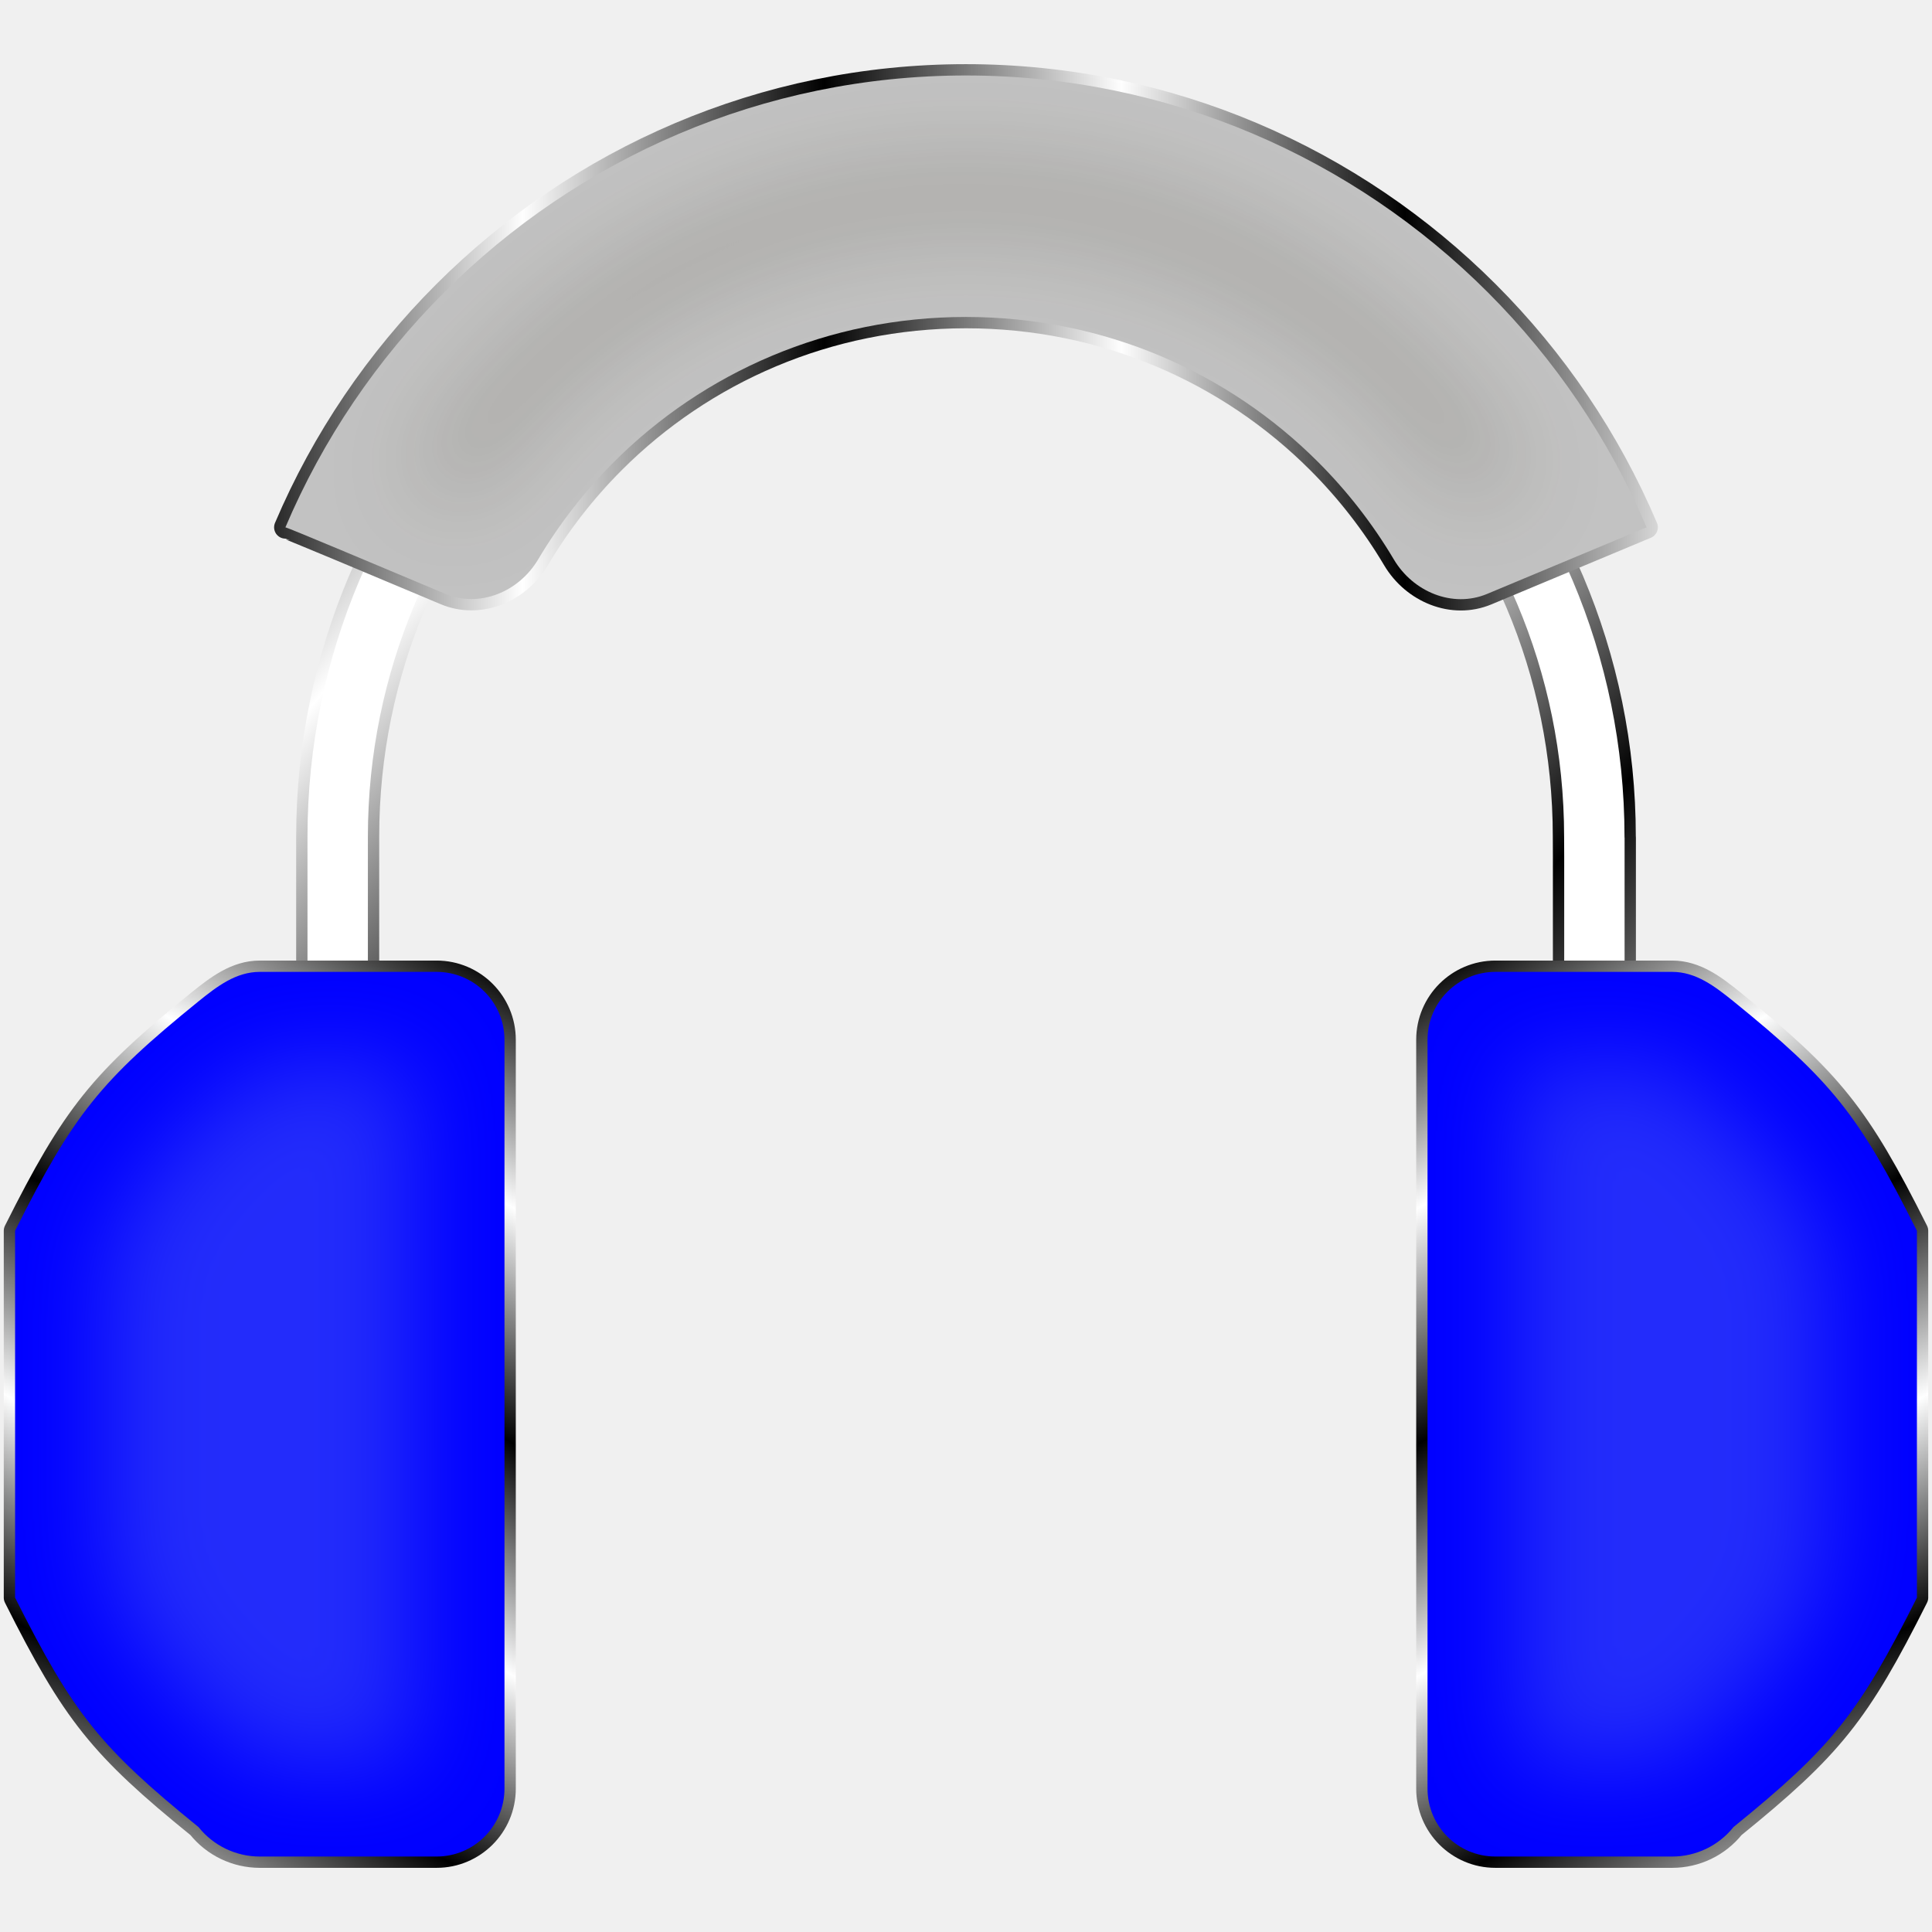
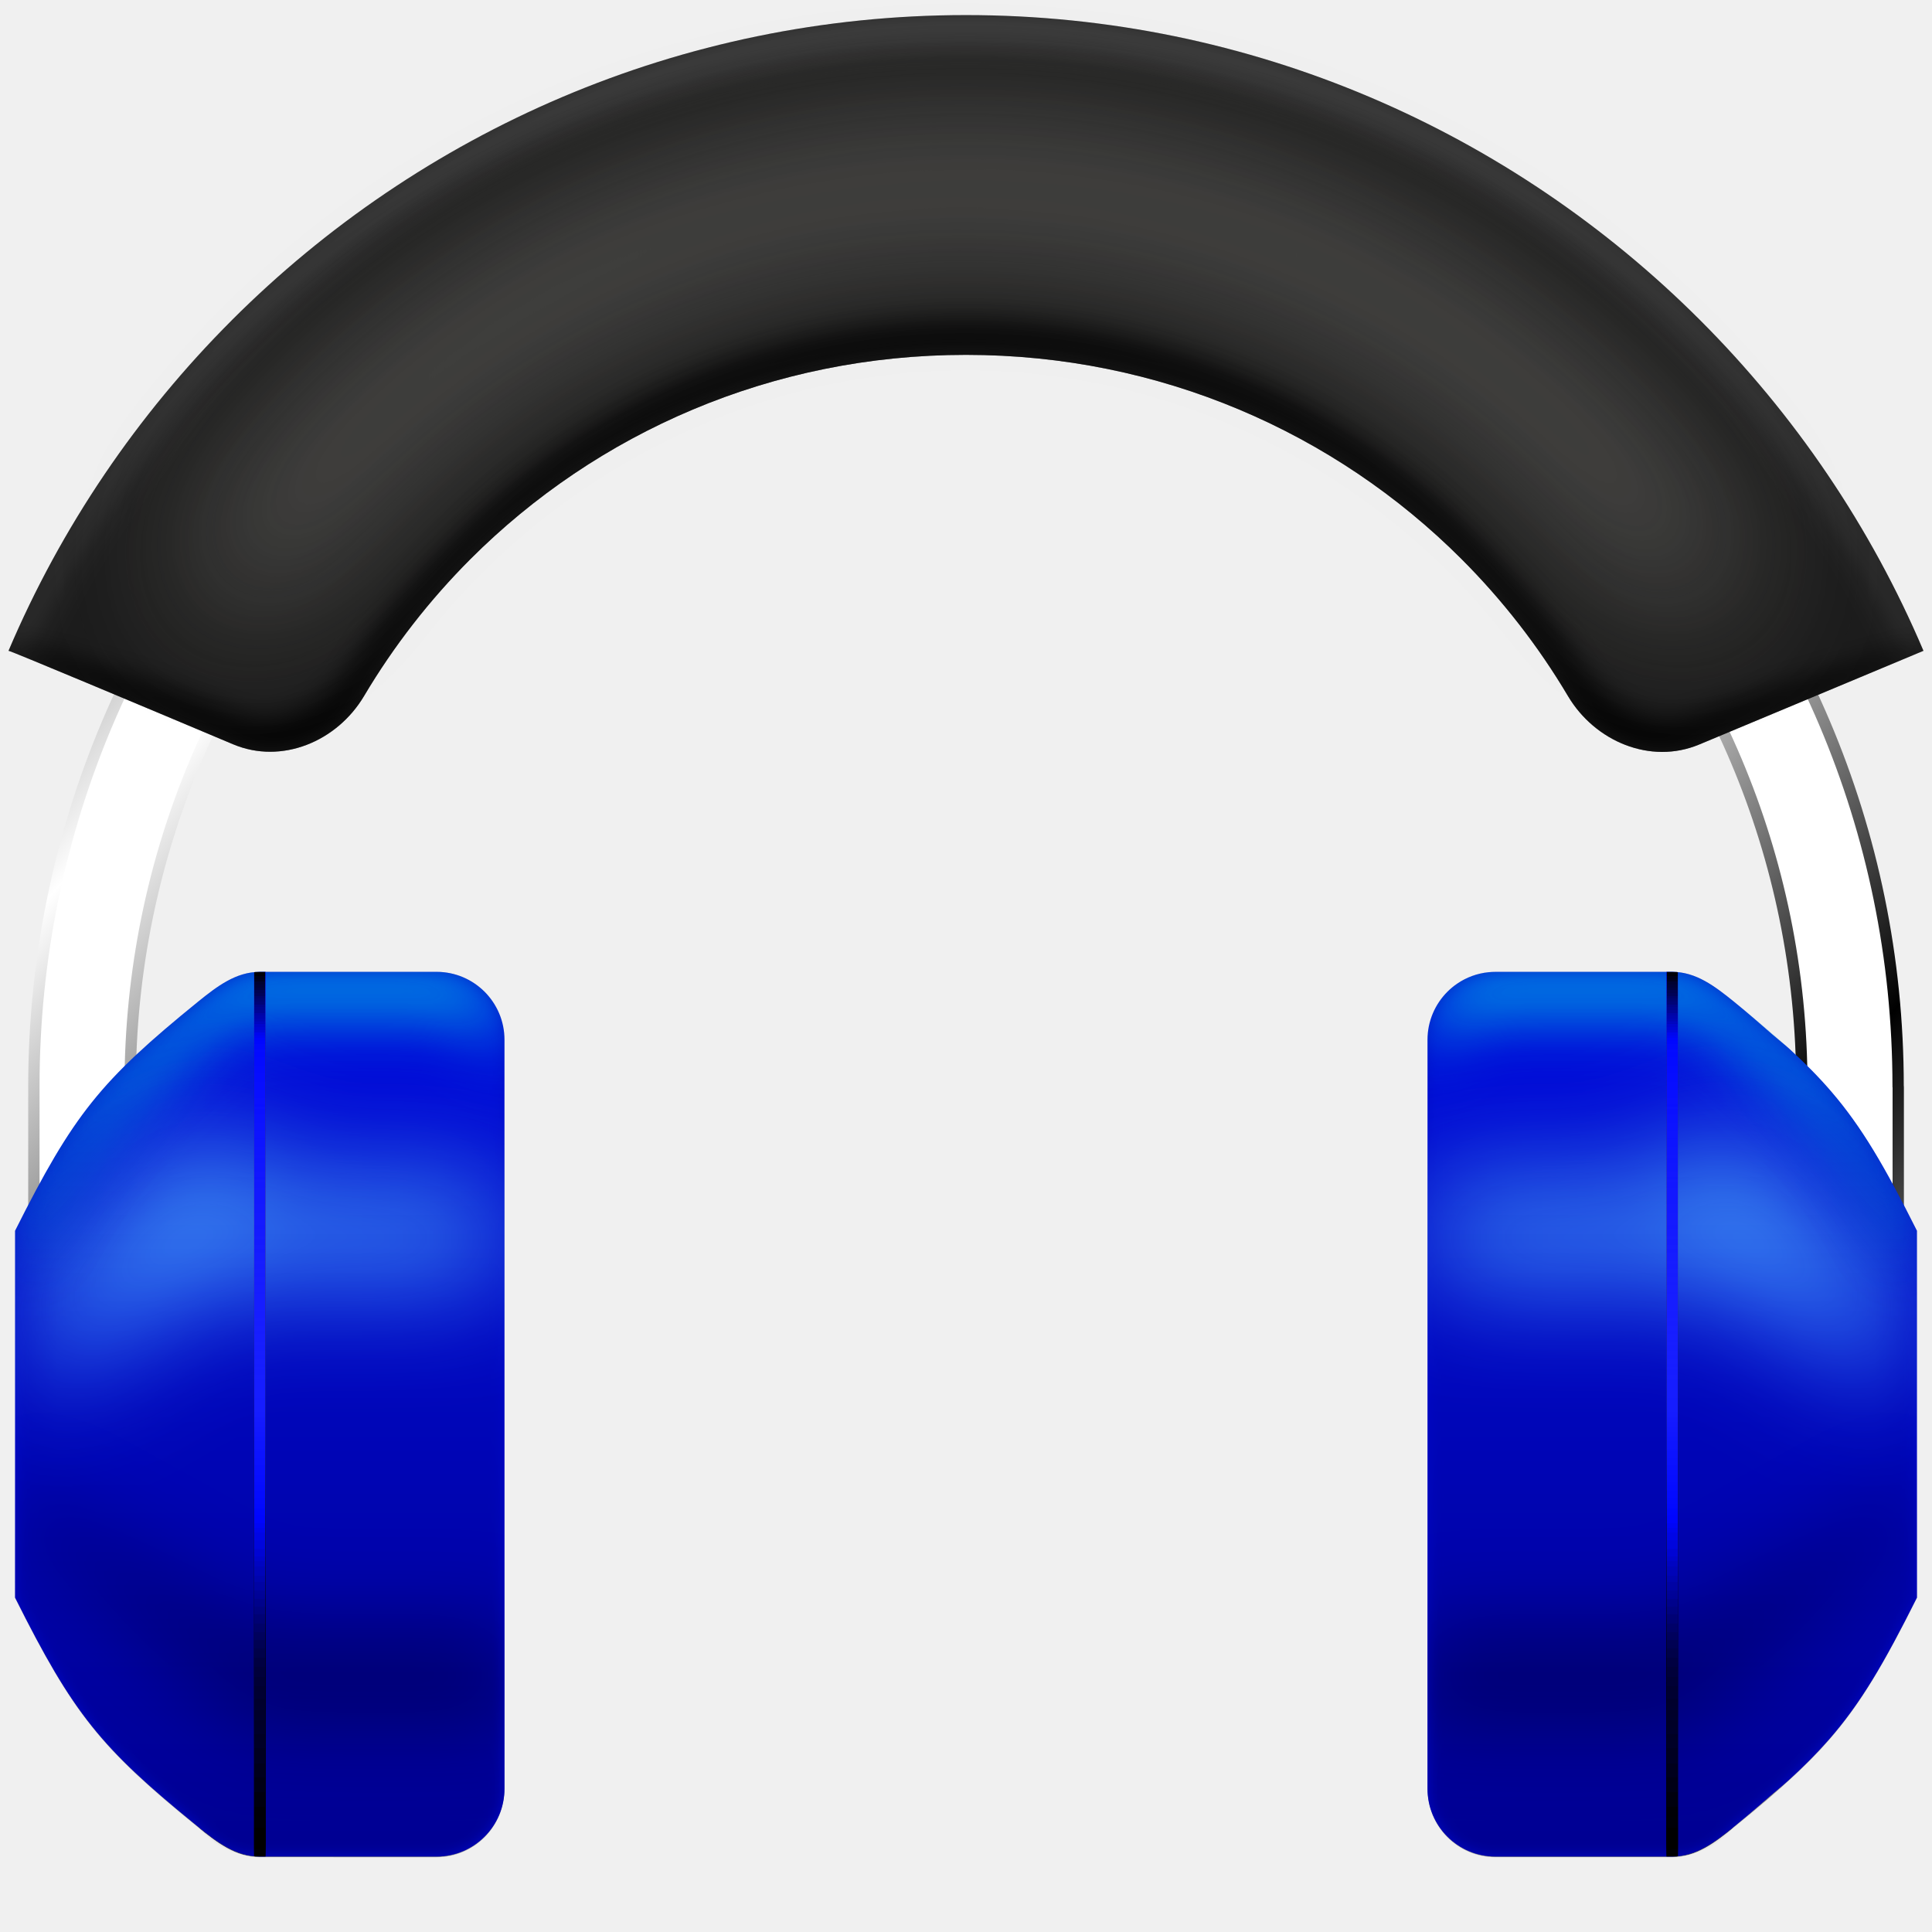
<svg xmlns="http://www.w3.org/2000/svg" xmlns:xlink="http://www.w3.org/1999/xlink" width="512" height="512" viewBox="0 0 135.467 135.467" version="1.1" id="svg5" xml:space="preserve">
  <defs id="defs2">
+     <linearGradient id="linearGradient49">
+       <stop style="stop-color:#000000;stop-opacity:1;" offset="0" id="stop51" />
+       <stop style="stop-color:#1a1a1a;stop-opacity:1;" offset="0.083" id="stop52" />
+       <stop style="stop-color:#474747;stop-opacity:1;" offset="0.497" id="stop49" />
+       <stop style="stop-color:#1a1a1a;stop-opacity:1;" offset="0.92" id="stop53" />
+       <stop style="stop-color:#000000;stop-opacity:1;" offset="1" id="stop50" />
+     </linearGradient>
+     <linearGradient id="linearGradient19">
+       <stop style="stop-color:#b8b8b8;stop-opacity:1;" offset="0" id="stop17" />
+       <stop style="stop-color:#000000;stop-opacity:1;" offset="1" id="stop19" />
+     </linearGradient>
+     <linearGradient id="linearGradient6">
+       <stop style="stop-color:#b8b8b8;stop-opacity:1;" offset="0" id="stop11" />
+       <stop style="stop-color:#000000;stop-opacity:1;" offset="1" id="stop12" />
+     </linearGradient>
    <linearGradient id="linearGradient5">
      <stop style="stop-color:#28220b;stop-opacity:1;" offset="0" id="stop5" />
      <stop style="stop-color:#28220b;stop-opacity:0;" offset="1" id="stop6" />
    </linearGradient>
    <filter style="color-interpolation-filters:sRGB" id="filter5" x="-0.069" y="-0.069" width="1.138" height="1.138">
      <feGaussianBlur stdDeviation="3.383" id="feGaussianBlur5" />
    </filter>
    <radialGradient xlink:href="#linearGradient5" id="radialGradient6" cx="67.726" cy="67.733" fx="67.726" fy="67.733" r="60.773" gradientTransform="matrix(1,0,0,0.9998715,-190.6614,-27.73267)" gradientUnits="userSpaceOnUse" />
    <linearGradient id="linearGradient2">
      <stop style="stop-color:#000000;stop-opacity:1;" offset="0" id="stop3" />
      <stop style="stop-color:#ffffff;stop-opacity:1;" offset="0.2" id="stop7" />
      <stop style="stop-color:#000000;stop-opacity:1;" offset="0.404" id="stop8" />
      <stop style="stop-color:#ffffff;stop-opacity:1;" offset="0.605" id="stop9" />
      <stop style="stop-color:#000000;stop-opacity:1;" offset="0.797" id="stop10" />
      <stop style="stop-color:#ffffff;stop-opacity:1;" offset="1" id="stop6-3" />
    </linearGradient>
    <linearGradient xlink:href="#linearGradient2" id="linearGradient3" x1="0" y1="0" x2="135.467" y2="135.467" gradientUnits="userSpaceOnUse" gradientTransform="matrix(0.984375,0,0,0.984375,-189.6031,-26.68304)" />
-     <linearGradient xlink:href="#linearGradient2" id="linearGradient12" x1="101.152" y1="62.854" x2="135.467" y2="124.883" gradientUnits="userSpaceOnUse" gradientTransform="translate(-1.058333,5.291664)" />
-     <linearGradient xlink:href="#linearGradient2" id="linearGradient16" x1="15.929" y1="33.791" x2="119.538" y2="33.791" gradientUnits="userSpaceOnUse" gradientTransform="translate(0,5.291664)" />
-     <linearGradient xlink:href="#linearGradient2" id="linearGradient13" x1="21.56" y1="12.502" x2="113.912" y2="92.847" gradientUnits="userSpaceOnUse" />
-     <linearGradient xlink:href="#linearGradient2" id="linearGradient14" gradientUnits="userSpaceOnUse" gradientTransform="matrix(-1,0,0,1,136.525,5.291664)" x1="101.152" y1="62.854" x2="135.467" y2="124.883" />
-     <filter style="color-interpolation-filters:sRGB" id="filter19" x="-0.372" y="-0.34" width="1.744" height="1.68">
+     <linearGradient xlink:href="#linearGradient2" id="linearGradient13" x1="21.56" y1="12.502" x2="113.912" y2="92.847" gradientUnits="userSpaceOnUse" gradientTransform="matrix(1.406925,0,0,1.406925,-27.56236,-6.386639)" />
+     <filter style="color-interpolation-filters:sRGB" id="filter19" x="-0.103" y="-0.34" width="1.207" height="1.68">
      <feGaussianBlur stdDeviation="3.354" id="feGaussianBlur19" />
+     </filter>
+     <linearGradient xlink:href="#linearGradient6" id="linearGradient12" x1="-91.994" y1="59.823" x2="-91.994" y2="121.852" gradientUnits="userSpaceOnUse" />
+     <clipPath clipPathUnits="userSpaceOnUse" id="clipPath15">
+       <path id="path16" style="display:inline;fill:#7137c8;fill-opacity:1;stroke:none;stroke-width:1.587;stroke-linecap:round;stroke-linejoin:round;stroke-miterlimit:12;stroke-dasharray:none;paint-order:markers stroke fill" d="m -91.994,59.823 h 12.395 c 2.63,0 4.762,2.132 4.762,4.763 v 52.504 c 0,2.63 -2.132,4.763 -4.762,4.763 h -12.395 c -1.672,0 -3.254,-0.76 -4.298,-2.067 -6.885,-5.588 -8.767,-7.927 -12.86,-16.086 V 90.837 77.976 c 4.104,-8.183 5.994,-10.515 12.86,-16.086 1.302,-1.049 2.626,-2.067 4.298,-2.067 z" />
+     </clipPath>
+     <filter style="color-interpolation-filters:sRGB" id="filter16" x="-0.032" y="-0.018" width="1.065" height="1.036">
+       <feGaussianBlur stdDeviation="0.462" id="feGaussianBlur16" />
+     </filter>
+     <linearGradient xlink:href="#linearGradient19" id="linearGradient17" gradientUnits="userSpaceOnUse" x1="-91.994" y1="59.823" x2="-91.994" y2="121.852" />
+     <clipPath clipPathUnits="userSpaceOnUse" id="clipPath21">
+       <path id="path22" style="display:inline;fill:#7137c8;fill-opacity:1;stroke:none;stroke-width:1.587;stroke-linecap:round;stroke-linejoin:round;stroke-miterlimit:12;stroke-dasharray:none;paint-order:markers stroke fill" d="m 117.251,68.146 h -12.395 c -2.63,0 -4.762,2.132 -4.762,4.763 V 125.412 c 0,2.63 2.132,4.763 4.762,4.763 h 12.395 c 1.672,0 3.254,-0.76 4.298,-2.067 6.885,-5.588 8.767,-7.927 12.86,-16.086 V 99.16 86.299 c -4.104,-8.183 -5.994,-10.515 -12.86,-16.086 -1.302,-1.049 -2.626,-2.067 -4.298,-2.067 z" />
+     </clipPath>
+     <filter style="color-interpolation-filters:sRGB" id="filter22" x="-0.299" y="-0.556" width="1.598" height="2.112">
+       <feGaussianBlur stdDeviation="4.272" id="feGaussianBlur22" />
+     </filter>
+     <clipPath clipPathUnits="userSpaceOnUse" id="clipPath27">
+       <path id="path28" style="baseline-shift:baseline;display:inline;overflow:visible;fill:#1a1a1a;fill-opacity:1;stroke:none;stroke-width:1.587;stroke-linecap:round;stroke-linejoin:round;stroke-miterlimit:12;stroke-dasharray:none;paint-order:markers stroke fill;enable-background:accumulate;stop-color:#000000" d="m 67.733,-82.021 c -20.056,0 -38.277,8.193 -51.485,21.401 -6.604,6.604 -11.954,14.461 -15.653,23.174 0.157,0 9.321,3.848 15.747,6.554 3.406,1.434 7.292,-0.199 9.18,-3.378 2.086,-3.514 4.598,-6.74 7.467,-9.61 8.861,-8.861 21.126,-14.317 34.744,-14.317 13.618,0 25.884,5.456 34.744,14.317 2.869,2.869 5.382,6.096 7.467,9.61 1.887,3.18 5.782,4.822 9.196,3.396 l 15.729,-6.571 c -3.699,-8.713 -9.049,-16.57 -15.653,-23.174 -13.207,-13.207 -31.429,-21.401 -51.485,-21.401 h 2e-6 z" />
+     </clipPath>
+     <filter style="color-interpolation-filters:sRGB" id="filter28" x="-0.02" y="-0.061" width="1.041" height="1.123">
+       <feGaussianBlur stdDeviation="1.144" id="feGaussianBlur28" />
+     </filter>
+     <clipPath clipPathUnits="userSpaceOnUse" id="clipPath31">
+       <path id="path32" style="baseline-shift:baseline;display:inline;overflow:visible;fill:#1a1a1a;fill-opacity:1;stroke:none;stroke-width:1.587;stroke-linecap:round;stroke-linejoin:round;stroke-miterlimit:12;stroke-dasharray:none;paint-order:markers stroke fill;enable-background:accumulate;stop-color:#000000" d="m 67.733,-73.554 c -20.056,0 -38.277,8.193 -51.485,21.4 -6.604,6.604 -11.954,14.461 -15.653,23.174 0.157,0 9.321,3.848 15.747,6.554 3.406,1.435 7.292,-0.199 9.18,-3.378 2.086,-3.514 4.598,-6.74 7.467,-9.61 8.861,-8.861 21.126,-14.317 34.744,-14.317 13.618,0 25.884,5.456 34.744,14.317 2.869,2.869 5.382,6.096 7.467,9.61 1.887,3.18 5.782,4.822 9.196,3.396 l 15.729,-6.571 C 131.172,-37.693 125.822,-45.55 119.218,-52.154 106.011,-65.361 87.789,-73.554 67.733,-73.554 v 0 z" />
+     </clipPath>
+     <filter style="color-interpolation-filters:sRGB" id="filter32" x="-0.016" y="-0.071" width="1.032" height="1.141">
+       <feGaussianBlur stdDeviation="0.897" id="feGaussianBlur32" />
+     </filter>
+     <filter style="color-interpolation-filters:sRGB" id="filter33" x="-0.126" y="-0.405" width="1.252" height="1.811">
+       <feGaussianBlur stdDeviation="5.812" id="feGaussianBlur33" />
+     </filter>
+     <clipPath clipPathUnits="userSpaceOnUse" id="clipPath34">
+       <path id="path35" style="baseline-shift:baseline;display:inline;overflow:visible;fill:#1a1a1a;fill-opacity:1;stroke:none;stroke-width:1.587;stroke-linecap:round;stroke-linejoin:round;stroke-miterlimit:12;stroke-dasharray:none;paint-order:markers stroke fill;enable-background:accumulate;stop-color:#000000" d="M 16.249,22.459 C 9.645,29.062 4.295,36.92 0.596,45.633 c 0.157,0 9.321,3.848 15.747,6.554 3.406,1.434 7.292,-0.199 9.18,-3.378 2.086,-3.514 4.598,-6.74 7.467,-9.61 8.861,-8.861 21.126,-14.317 34.744,-14.317 13.618,0 25.884,5.456 34.744,14.317 2.869,2.869 5.382,6.096 7.467,9.61 1.887,3.18 5.782,4.822 9.196,3.396 l 15.729,-6.571 C 131.172,36.92 125.822,29.062 119.218,22.459 106.011,9.252 87.789,1.058 67.733,1.058 c -20.056,0 -38.277,8.193 -51.485,21.4 z" />
+     </clipPath>
+     <clipPath clipPathUnits="userSpaceOnUse" id="clipPath38">
+       <path id="path38" style="display:inline;fill:#88aa00;fill-opacity:1;stroke:none;stroke-width:1.587;stroke-linecap:round;stroke-linejoin:round;stroke-miterlimit:12;stroke-dasharray:none;paint-order:markers stroke fill" d="m -200.152,52.723 c -1.672,0 -2.995,1.018 -4.298,2.067 -6.865,5.572 -8.756,7.904 -12.86,16.086 v 12.861 12.862 c 4.093,8.159 5.975,10.499 12.86,16.086 1.044,1.306 2.626,2.067 4.298,2.067 h 12.395 c 2.63,0 4.763,-2.132 4.763,-4.763 V 57.485 c 0,-2.63 -2.132,-4.763 -4.763,-4.763 z m 86.64,0 c -2.63,0 -4.763,2.132 -4.763,4.763 v 52.504 c 0,2.63 2.132,4.763 4.763,4.763 h 12.395 c 1.672,0 3.254,-0.76 4.298,-2.067 6.885,-5.588 8.767,-7.927 12.86,-16.086 V 83.737 70.876 c -4.104,-8.183 -5.995,-10.515 -12.86,-16.086 -1.302,-1.049 -2.626,-2.067 -4.298,-2.067 z" />
+     </clipPath>
+     <filter style="color-interpolation-filters:sRGB" id="filter38" x="-0.04" y="-0.256" width="1.08" height="1.512">
+       <feGaussianBlur stdDeviation="2.22" id="feGaussianBlur38" />
+     </filter>
+     <filter style="color-interpolation-filters:sRGB" id="filter41" x="-0.04" y="-0.256" width="1.08" height="1.512">
+       <feGaussianBlur stdDeviation="2.22" id="feGaussianBlur41" />
+     </filter>
+     <clipPath clipPathUnits="userSpaceOnUse" id="clipPath49">
+       <path id="path49" clip-path="none" style="display:inline;mix-blend-mode:normal;fill:#ff0000;fill-opacity:1;stroke:none;stroke-width:1.587;stroke-linecap:round;stroke-linejoin:round;stroke-miterlimit:12;stroke-dasharray:none;paint-order:markers stroke fill" d="m 18.216,68.146 c -1.672,3e-6 -2.995,1.018 -4.298,2.067 -6.865,5.572 -8.756,7.904 -12.86,16.086 v 12.862 12.861 c 4.093,8.159 5.975,10.499 12.86,16.086 1.044,1.306 2.626,2.067 4.298,2.067 H 30.611 c 2.63,0 4.763,-2.132 4.763,-4.763 V 72.908 c 0,-2.63 -2.132,-4.763 -4.763,-4.763 z m 86.64,0 c -2.63,0 -4.763,2.132 -4.763,4.763 v 52.504 c 0,2.63 2.132,4.763 4.763,4.763 h 12.395 c 1.672,0 3.254,-0.76 4.298,-2.067 6.885,-5.588 8.767,-7.927 12.86,-16.086 V 99.16 86.299 c -4.104,-8.183 -5.995,-10.515 -12.86,-16.086 -1.302,-1.049 -2.626,-2.067 -4.298,-2.067 z" />
+     </clipPath>
+     <linearGradient xlink:href="#linearGradient49" id="linearGradient50" x1="67.733" y1="68.146" x2="67.733" y2="130.175" gradientUnits="userSpaceOnUse" />
+     <clipPath clipPathUnits="userSpaceOnUse" id="clipPath58">
+       <path id="path58" clip-path="none" style="display:inline;mix-blend-mode:overlay;fill:#ff00ff;fill-opacity:1;stroke:none;stroke-width:1.587;stroke-linecap:round;stroke-linejoin:round;stroke-miterlimit:12;stroke-dasharray:none;paint-order:markers stroke fill" d="m 18.216,68.146 c -1.672,2e-6 -2.995,1.018 -4.298,2.067 -6.865,5.572 -8.756,7.904 -12.86,16.086 v 12.861 12.862 c 4.093,8.159 5.975,10.499 12.86,16.086 1.044,1.306 2.626,2.067 4.298,2.067 h 12.395 c 2.63,0 4.763,-2.132 4.763,-4.763 V 72.908 c 0,-2.63 -2.132,-4.763 -4.763,-4.763 z m 86.64,0 c -2.63,0 -4.763,2.132 -4.763,4.763 V 125.412 c 0,2.63 2.132,4.763 4.763,4.763 h 12.395 c 1.672,0 3.254,-0.76 4.298,-2.067 6.885,-5.588 8.767,-7.927 12.86,-16.086 V 99.16 86.299 c -4.104,-8.183 -5.995,-10.515 -12.86,-16.086 -1.302,-1.049 -2.626,-2.067 -4.298,-2.067 z" />
+     </clipPath>
+     <filter style="color-interpolation-filters:sRGB" id="filter58" x="-0.053" y="-0.431" width="1.106" height="1.862">
+       <feGaussianBlur stdDeviation="2.98" id="feGaussianBlur58" />
    </filter>
  </defs>
  <g id="layer1">
    <g id="g19" style="display:none">
      <path id="rect1" style="display:inline;fill:#c2c2c2;fill-opacity:1;stroke:url(#linearGradient3);stroke-width:1.797;stroke-linecap:round;stroke-linejoin:round;stroke-dasharray:none;stroke-opacity:1;paint-order:markers stroke fill" d="m -143.781,-26.683 v 45.822 h -45.822 v 41.706 h 45.822 v 45.822 h 41.706 V 60.845 h 45.822 V 19.139 h -45.822 v -45.822 z" />
      <path id="rect3" style="display:inline;opacity:0.2;fill:url(#radialGradient6);fill-opacity:1;stroke:none;stroke-width:6.35;stroke-linecap:round;stroke-linejoin:round;stroke-opacity:1;paint-order:fill markers stroke;filter:url(#filter5)" d="m -135.115,18.807 c -0.041,5.237 -5.247,9.534 -10.37,9.044 -12.065,-0.067 -24.13,-0.041 -36.195,-0.048 0.015,8.125 0.021,16.25 0.016,24.375 13.146,0.037 26.298,-0.138 39.439,0.248 4.664,1.083 7.746,6.129 7.109,10.781 0,11.84 0,23.68 0,35.52 8.124,0 16.249,0 24.373,0 0.037,-13.146 -0.138,-26.298 0.248,-39.439 1.083,-4.664 6.129,-7.746 10.781,-7.109 11.84,0 23.68,0 35.52,0 0,-8.124 0,-16.249 0,-24.373 -13.146,-0.037 -26.298,0.138 -39.439,-0.248 -4.664,-1.083 -7.746,-6.129 -7.109,-10.781 0,-11.84 0,-23.68 0,-35.52 -8.124,0 -16.249,0 -24.373,0 0,12.517 0,25.034 0,37.551 z" />
    </g>
-     <path id="rect8" style="opacity:1;fill:#ffffff;fill-opacity:1;stroke:url(#linearGradient13);stroke-width:1.587;stroke-linecap:round;stroke-linejoin:round;stroke-miterlimit:12;stroke-dasharray:none;stroke-opacity:1;paint-order:markers stroke fill" d="M 67.732 12.502 C 42.257 12.502 21.56 33.199 21.56 58.674 C 21.56 58.692 21.56 58.709 21.56 58.727 L 21.56 92.847 L 25.795 92.847 L 25.795 58.727 L 25.795 58.727 C 25.795 58.709 25.795 58.692 25.795 58.674 C 25.795 35.487 44.545 16.736 67.732 16.736 C 90.919 16.736 109.672 35.487 109.672 58.674 C 109.672 59.149 109.674 59.615 109.678 60.071 L 109.678 92.847 L 113.912 92.847 L 113.912 58.727 L 113.906 58.727 C 113.906 58.709 113.906 58.692 113.906 58.674 C 113.906 33.199 93.207 12.502 67.732 12.502 z " />
-     <path id="path1" style="baseline-shift:baseline;display:inline;overflow:visible;fill:#c2c2c2;fill-opacity:1;stroke:url(#linearGradient16);stroke-width:1.587;stroke-linecap:round;stroke-linejoin:round;stroke-miterlimit:12;stroke-dasharray:none;paint-order:markers stroke fill;enable-background:accumulate;stop-color:#000000" d="m 67.733,5.292 c -14.255,0 -27.206,5.824 -36.594,15.211 -4.694,4.694 -8.496,10.278 -11.126,16.471 0.112,0 6.625,2.735 11.192,4.658 2.421,1.02 5.183,-0.141 6.525,-2.401 1.482,-2.497 3.268,-4.791 5.307,-6.83 6.298,-6.298 15.015,-10.176 24.695,-10.176 9.68,0 18.397,3.878 24.695,10.176 2.039,2.039 3.825,4.333 5.308,6.83 1.341,2.26 4.11,3.427 6.537,2.413 l 11.18,-4.671 C 112.823,30.781 109.021,25.196 104.327,20.502 94.94,11.115 81.989,5.292 67.733,5.292 h 10e-7 z" />
-     <path id="path5" style="display:inline;fill:#0000ff;fill-opacity:1;stroke:url(#linearGradient12);stroke-width:1.587;stroke-linecap:round;stroke-linejoin:round;stroke-miterlimit:12;stroke-dasharray:none;paint-order:markers stroke fill" d="m 117.251,68.146 h -12.395 c -2.63,0 -4.762,2.132 -4.762,4.763 V 125.412 c 0,2.63 2.132,4.763 4.762,4.763 h 12.395 c 1.672,0 3.254,-0.76 4.298,-2.067 6.885,-5.588 8.767,-7.927 12.86,-16.086 V 99.16 86.299 c -4.104,-8.183 -5.994,-10.515 -12.86,-16.086 -1.302,-1.049 -2.626,-2.067 -4.298,-2.067 z" />
-     <path id="path2" style="baseline-shift:baseline;display:none;overflow:visible;fill:#c2c2c2;fill-opacity:1;stroke:url(#linearGradient16);stroke-width:1.587;stroke-linecap:round;stroke-linejoin:round;stroke-miterlimit:12;stroke-dasharray:none;paint-order:markers stroke fill;enable-background:accumulate;stop-color:#000000" d="m 67.733,5.292 c -28.511,0 -51.805,23.294 -51.805,51.805 0,25.205 16.934,15.288 16.934,0 0,-19.359 15.512,-34.871 34.871,-34.871 19.359,0 34.871,15.512 34.871,34.871 0,16.523 16.933,25.116 16.933,0 0,-28.511 -23.294,-51.805 -51.805,-51.805 z" />
-     <path id="path13" style="display:inline;fill:#0000ff;fill-opacity:1;stroke:url(#linearGradient14);stroke-width:1.587;stroke-linecap:round;stroke-linejoin:round;stroke-miterlimit:12;stroke-dasharray:none;paint-order:markers stroke fill" d="m 18.216,68.146 h 12.395 c 2.63,0 4.762,2.132 4.762,4.763 V 125.412 c 0,2.63 -2.132,4.763 -4.762,4.763 h -12.395 c -1.672,0 -3.254,-0.76 -4.298,-2.067 C 7.033,122.521 5.151,120.181 1.058,112.022 V 99.16 86.299 C 5.162,78.116 7.053,75.784 13.918,70.213 c 1.302,-1.049 2.626,-2.067 4.298,-2.067 z" />
-     <path style="baseline-shift:baseline;display:inline;overflow:visible;opacity:0.2;fill:#afdde9;fill-opacity:1;stroke:none;stroke-width:1.587;stroke-linecap:round;stroke-linejoin:round;stroke-miterlimit:12;stroke-dasharray:none;paint-order:markers stroke fill;filter:url(#filter19);enable-background:accumulate;stop-color:#000000" d="m 21.154,74.486 c -1.207,0.098 -2.666,-0.194 -3.542,0.867 -2.803,2.325 -5.652,4.711 -7.601,7.836 -0.974,1.482 -1.918,3.022 -2.563,4.67 -0.156,2.643 0.021,5.293 -0.056,7.939 0,4.895 0,9.79 0,14.686 2.147,4.46 5.166,8.575 9.165,11.543 0.901,0.778 1.764,2.016 3.125,1.774 3.114,-0.051 6.23,0.034 9.343,-0.028 -0.048,-16.213 0.004,-32.427 -0.087,-48.641 0.289,-0.908 -0.622,-0.615 -1.202,-0.653 -2.194,-0.002 -4.388,-0.02 -6.581,0.006 z" id="path4" />
-     <path style="baseline-shift:baseline;display:inline;overflow:visible;opacity:0.2;fill:#afdde9;fill-opacity:1;stroke:none;stroke-width:1.587;stroke-linecap:round;stroke-linejoin:round;stroke-miterlimit:12;stroke-dasharray:none;paint-order:markers stroke fill;filter:url(#filter19);enable-background:accumulate;stop-color:#000000" d="m 107.955,74.474 c -0.517,0.014 -1.034,0.023 -1.551,0.051 0.059,16.43 -2.4e-4,32.859 0.084,49.289 3.485,-0.107 7,0.159 10.465,-0.159 1.092,-0.786 2.046,-1.761 3.096,-2.609 3.206,-2.662 5.793,-6.043 7.594,-9.796 0.84,-1.552 0.189,-3.364 0.397,-5.03 0,-6.142 0,-12.284 0,-18.426 -2.153,-4.474 -5.19,-8.591 -9.195,-11.576 -0.972,-0.867 -2.034,-1.994 -3.476,-1.746 -2.471,0.031 -4.942,-0.027 -7.413,0.002 z" id="path3" />
-     <path style="baseline-shift:baseline;display:inline;overflow:visible;opacity:0.2;fill:#28220b;fill-opacity:1;stroke:none;stroke-width:1.587;stroke-linecap:round;stroke-linejoin:round;stroke-miterlimit:12;stroke-dasharray:none;paint-order:markers stroke fill;filter:url(#filter19);enable-background:accumulate;stop-color:#000000" d="m 66.615,11.638 c -9.342,0.233 -18.684,3.451 -26.175,9.163 -4.665,3.55 -8.614,7.912 -11.65,12.915 1.301,0.526 2.627,1.178 3.943,1.549 4.227,-6.978 10.711,-12.509 18.156,-15.81 7.336,-3.301 15.645,-4.419 23.581,-3.048 11.193,1.82 21.553,8.449 27.719,17.993 0.335,0.291 0.501,1.242 1.044,0.793 1.131,-0.51 2.28,-0.976 3.424,-1.455 C 99.595,21.935 86.965,13.554 73.261,11.987 c -2.178,-0.276 -4.413,-0.373 -6.646,-0.349 z" id="path14" />
+     <path id="rect8" style="display:inline;fill:#ffffff;fill-opacity:1;stroke:url(#linearGradient13);stroke-width:1.587;stroke-linecap:round;stroke-linejoin:round;stroke-miterlimit:12;stroke-dasharray:none;stroke-opacity:1;paint-order:markers stroke fill" d="m 67.732,11.203 c -35.841,0 -64.96,29.119 -64.96,64.96 0,0.025 -7e-6,0.049 0,0.074 v 21.546 h 5.957 v -21.545 -7.28e-4 c 8.5e-6,-0.025 0,-0.049 0,-0.074 0,-32.623 26.38,-59.003 59.003,-59.003 32.623,0 59.006,26.38 59.006,59.003 0,0.668 0.003,1.324 0.008,1.966 v 19.654 h 5.957 V 76.237 h -0.008 c 2e-5,-0.025 0,-0.049 0,-0.074 0,-35.841 -29.122,-64.96 -64.963,-64.96 z" />
+     <path id="path1" style="baseline-shift:baseline;display:inline;overflow:visible;fill:#1a1a1a;fill-opacity:1;stroke:none;stroke-width:1.587;stroke-linecap:round;stroke-linejoin:round;stroke-miterlimit:12;stroke-dasharray:none;paint-order:markers stroke fill;enable-background:accumulate;stop-color:#000000" d="M 16.249,22.459 C 9.645,29.062 4.295,36.92 0.596,45.633 c 0.157,0 9.321,3.848 15.747,6.554 3.406,1.435 7.292,-0.199 9.18,-3.378 2.086,-3.514 4.598,-6.74 7.467,-9.61 8.861,-8.861 21.126,-14.317 34.744,-14.317 13.618,0 25.884,5.456 34.744,14.317 2.869,2.869 5.382,6.096 7.467,9.61 1.887,3.18 5.782,4.822 9.196,3.396 l 15.729,-6.571 C 131.172,36.92 125.822,29.062 119.218,22.459 106.011,9.252 87.789,1.058 67.733,1.058 c -20.056,0 -38.277,8.193 -51.485,21.4 z" />
+     <path id="path39" style="display:inline;mix-blend-mode:normal;fill:#000000;fill-opacity:1;stroke:none;stroke-width:1.587;stroke-linecap:round;stroke-linejoin:round;stroke-miterlimit:12;stroke-dasharray:none;paint-order:markers stroke fill;filter:url(#filter41)" d="m -200.152,52.723 c -1.672,2e-6 -2.995,1.018 -4.298,2.067 -6.865,5.572 -8.756,7.904 -12.86,16.086 v 2.646 c 4.104,-8.183 5.995,-10.515 12.86,-16.086 1.302,-1.049 2.626,-2.067 4.298,-2.067 h 12.395 c 2.63,0 4.763,2.132 4.763,4.763 v -2.646 c 0,-2.63 -2.132,-4.763 -4.763,-4.763 z m 86.64,0 c -2.63,0 -4.763,2.132 -4.763,4.763 v 2.646 c 0,-2.63 2.132,-4.763 4.763,-4.763 h 12.395 c 1.672,2e-6 2.995,1.018 4.298,2.067 6.865,5.572 8.756,7.904 12.86,16.086 v -2.646 c -4.104,-8.183 -5.995,-10.515 -12.86,-16.086 -1.302,-1.049 -2.626,-2.067 -4.298,-2.067 z" clip-path="url(#clipPath38)" transform="matrix(1,0,0,-1,218.3675,182.9425)" />
+     <path id="path5" style="display:inline;fill:#0008c8;fill-opacity:1;stroke:none;stroke-width:1.587;stroke-linecap:round;stroke-linejoin:round;stroke-miterlimit:12;stroke-dasharray:none;paint-order:markers stroke fill" d="m 18.216,68.146 c -1.672,2e-6 -2.995,1.018 -4.298,2.067 -1.72,1.396 -3.127,2.589 -4.336,3.721 H 9.582 l -5.168e-4,5.17e-4 C 7.171,76.193 5.553,78.211 3.83,81.124 2.969,82.579 2.083,84.257 1.058,86.299 v 12.861 12.862 c 1.025,2.043 1.912,3.722 2.772,5.177 0.86,1.454 1.694,2.686 2.616,3.837 1.771,2.213 3.866,4.13 7.083,6.756 0.128,0.104 0.257,0.209 0.388,0.316 1.302,1.049 2.626,2.067 4.298,2.067 h 12.395 c 2.63,0 4.763,-2.132 4.763,-4.763 V 72.908 c 0,-2.63 -2.132,-4.763 -4.763,-4.763 z m 86.64,0 c -0.164,0 -0.327,0.009 -0.487,0.025 -0.8,0.081 -1.543,0.361 -2.176,0.789 -0.507,0.342 -0.944,0.78 -1.286,1.286 v 5.17e-4 c -0.171,0.253 -0.319,0.524 -0.439,0.809 -0.12,0.285 -0.214,0.584 -0.278,0.894 -0.063,0.31 -0.097,0.631 -0.097,0.96 V 125.412 c 0,0.329 0.033,0.65 0.097,0.96 0.063,0.31 0.157,0.609 0.278,0.894 0.12,0.285 0.268,0.556 0.439,0.809 0.171,0.253 0.366,0.489 0.582,0.705 0.108,0.108 0.22,0.21 0.338,0.307 0.353,0.291 0.748,0.532 1.176,0.713 0.142,0.06 0.288,0.114 0.437,0.16 h 5.2e-4 c 0.149,0.046 0.301,0.086 0.456,0.117 0.31,0.063 0.631,0.097 0.96,0.097 h 12.395 c 1.672,0 2.995,-1.018 4.298,-2.067 1.023,-0.83 1.813,-1.525 2.639,-2.241 0.373,-0.323 0.851,-0.702 1.191,-1.011 5.8e-4,-5.4e-4 9.6e-4,-0.001 0.002,-0.002 1.092,-0.994 2.024,-1.929 2.868,-2.894 2.216,-2.536 3.833,-5.295 6.161,-9.938 v -5.2e-4 -12.861 -12.861 -5.17e-4 c -2.271,-4.528 -3.865,-7.265 -5.999,-9.751 -0.86,-1.001 -1.809,-1.963 -2.926,-2.986 -0.345,-0.315 -0.835,-0.703 -1.214,-1.033 -0.849,-0.739 -1.661,-1.455 -2.721,-2.316 -1.302,-1.049 -2.626,-2.067 -4.298,-2.067 z" />
+     <path id="rect19" style="display:inline;mix-blend-mode:normal;fill:#49a7ff;fill-opacity:1;stroke:none;stroke-width:16.933;stroke-linecap:round;stroke-linejoin:round;stroke-miterlimit:12;paint-order:fill markers stroke;filter:url(#filter22)" d="m 119.815,78.658 c -0.478,0.008 -0.916,5.993 -0.916,6.546 0,-0.655 -0.527,-1.183 -1.183,-1.183 h -16.441 c -0.655,0 -1.183,0.528 -1.183,1.183 v 3.114 c 0,0.655 0.527,1.183 1.183,1.183 h 16.441 c 0.655,0 1.183,-0.527 1.183,-1.183 0,0.655 0.614,0.857 1.183,1.183 l 13.143,7.526 c 0.569,0.326 1.183,-0.527 1.183,-1.183 v -3.114 c 0,-0.655 -0.614,-0.857 -1.183,-1.183 L 120.083,78.729 c -0.089,-0.051 -0.179,-0.073 -0.267,-0.071 z" clip-path="url(#clipPath21)" />
+     <path id="path23" style="display:inline;fill:#49a7ff;fill-opacity:1;stroke:none;stroke-width:16.933;stroke-linecap:round;stroke-linejoin:round;stroke-miterlimit:12;paint-order:fill markers stroke;filter:url(#filter22)" d="m 119.815,78.658 c 0,-0.478 -0.916,5.993 -0.916,6.546 0,-0.655 -0.527,-1.183 -1.183,-1.183 h -16.441 c -0.655,0 -1.183,0.528 -1.183,1.183 v 3.114 c 0,0.655 0.527,1.183 1.183,1.183 h 16.441 c 0.655,0 1.183,-0.527 1.183,-1.183 0,0.655 0.614,0.857 1.183,1.183 l 13.143,7.526 c 0.569,0.326 1.183,-0.527 1.183,-1.183 v -3.114 c 0,-0.655 -0.614,-0.857 -1.183,-1.183 L 120.083,78.729 c -0.089,-0.051 -0.267,0.017 -0.267,-0.071 z" clip-path="url(#clipPath21)" transform="matrix(-1,0,0,1,135.4666,0)" />
+     <path id="path36" style="display:inline;fill:#0097cf;fill-opacity:1;stroke:none;stroke-width:1.587;stroke-linecap:round;stroke-linejoin:round;stroke-miterlimit:12;stroke-dasharray:none;paint-order:markers stroke fill;filter:url(#filter38);opacity:1" d="m -200.152,52.723 c -1.672,2e-6 -2.995,1.018 -4.298,2.067 -6.865,5.572 -8.756,7.904 -12.86,16.086 v 2.646 c 4.104,-8.183 5.995,-10.515 12.86,-16.086 1.302,-1.049 2.626,-2.067 4.298,-2.067 h 12.395 c 2.63,0 4.763,2.132 4.763,4.763 v -2.646 c 0,-2.63 -2.132,-4.763 -4.763,-4.763 z m 86.64,0 c -2.63,0 -4.763,2.132 -4.763,4.763 v 2.646 c 0,-2.63 2.132,-4.763 4.763,-4.763 h 12.395 c 1.672,2e-6 2.995,1.018 4.298,2.067 6.865,5.572 8.756,7.904 12.86,16.086 v -2.646 c -4.104,-8.183 -5.995,-10.515 -12.86,-16.086 -1.302,-1.049 -2.626,-2.067 -4.298,-2.067 z" clip-path="url(#clipPath38)" transform="translate(218.3675,15.42303)" />
+     <path id="path41" style="baseline-shift:baseline;display:inline;overflow:visible;mix-blend-mode:normal;vector-effect:none;fill:url(#linearGradient50);enable-background:accumulate;stop-color:#000000" d="m 17.819,68.146 v 62.03 h 0.795 V 68.146 Z m 99.035,0 v 62.03 h 0.795 V 68.146 Z" clip-path="url(#clipPath49)" />
+     <path id="path6" style="display:inline;mix-blend-mode:overlay;fill:url(#linearGradient12);fill-opacity:1;stroke:none;stroke-width:1.587;stroke-linecap:round;stroke-linejoin:round;stroke-miterlimit:12;stroke-dasharray:none;paint-order:markers stroke fill;filter:url(#filter16)" d="m -91.994,59.823 h 12.395 c 2.63,0 4.762,2.132 4.762,4.763 v 52.504 c 0,2.63 -2.132,4.763 -4.762,4.763 h -12.395 c -1.672,0 -3.254,-0.76 -4.298,-2.067 -6.885,-5.588 -8.767,-7.927 -12.86,-16.086 V 90.837 77.976 c 4.104,-8.183 5.994,-10.515 12.86,-16.086 1.302,-1.049 2.626,-2.067 4.298,-2.067 z" clip-path="url(#clipPath15)" transform="translate(110.2102,8.323164)" />
+     <path id="path17" style="display:inline;mix-blend-mode:overlay;fill:url(#linearGradient17);fill-opacity:1;stroke:none;stroke-width:1.587;stroke-linecap:round;stroke-linejoin:round;stroke-miterlimit:12;stroke-dasharray:none;paint-order:markers stroke fill;filter:url(#filter16)" d="m -91.994,59.823 h 12.395 c 2.63,0 4.762,2.132 4.762,4.763 v 52.504 c 0,2.63 -2.132,4.763 -4.762,4.763 h -12.395 c -1.672,0 -3.254,-0.76 -4.298,-2.067 -6.885,-5.588 -8.767,-7.927 -12.86,-16.086 V 90.837 77.976 c 4.104,-8.183 5.994,-10.515 12.86,-16.086 1.302,-1.049 2.626,-2.067 4.298,-2.067 z" clip-path="url(#clipPath15)" transform="matrix(-1,0,0,1,25.25648,8.323164)" />
+     <path id="path53" style="baseline-shift:baseline;display:inline;overflow:visible;mix-blend-mode:color;vector-effect:none;fill:#0007ff;fill-opacity:1;enable-background:accumulate;stop-color:#000000" d="m 17.819,68.146 v 62.03 h 0.795 V 68.146 Z m 99.035,0 v 62.03 h 0.795 V 68.146 Z" clip-path="url(#clipPath49)" />
+     <path id="path54" style="baseline-shift:baseline;display:inline;overflow:visible;opacity:0.8;mix-blend-mode:soft-light;vector-effect:none;stroke-linecap:round;stroke-linejoin:round;filter:url(#filter58);enable-background:accumulate;stop-color:#000000" d="m 1.037,104.533 c -0.428,0.009 -0.809,0.275 -0.964,0.674 -0.211,0.544 0.058,1.157 0.602,1.369 L 17.434,121.055 c 0.123,0.048 0.253,0.072 0.385,0.072 h 17.554 c 2.229,0.001 0.246,-7.409 0,-7.409 H 18.018 L 1.443,104.606 c -0.129,-0.051 -0.268,-0.075 -0.407,-0.072 z m 133.393,0 c -0.139,-0.003 -0.277,0.022 -0.407,0.072 l -16.574,9.113 h -17.356 c -0.245,0 -2.228,7.409 0,7.409 h 17.555 c 0.132,0 0.262,-0.025 0.384,-0.072 l 16.76,-14.479 c 0.544,-0.212 0.813,-0.825 0.602,-1.369 -0.155,-0.399 -0.536,-0.665 -0.964,-0.674 z" clip-path="url(#clipPath58)" />
+     <path style="baseline-shift:baseline;display:inline;overflow:visible;opacity:0.2;fill:#28220b;fill-opacity:1;stroke:none;stroke-width:1.128;stroke-linecap:round;stroke-linejoin:round;stroke-miterlimit:12;stroke-dasharray:none;paint-order:markers stroke fill;filter:url(#filter19);enable-background:accumulate;stop-color:#000000" d="m 66.615,11.638 c -9.342,0.233 -18.684,3.451 -26.175,9.163 -4.665,3.55 -8.614,7.912 -11.65,12.915 1.301,0.526 2.627,1.178 3.943,1.549 4.227,-6.978 10.711,-12.509 18.156,-15.81 7.336,-3.301 15.645,-4.419 23.581,-3.048 11.193,1.82 21.553,8.449 27.719,17.993 0.335,0.291 0.501,1.242 1.044,0.793 1.131,-0.51 2.28,-0.976 3.424,-1.455 C 99.595,21.935 86.965,13.554 73.261,11.987 c -2.178,-0.276 -4.413,-0.373 -6.646,-0.349 z" id="path24" transform="matrix(1.406925,0,0,1.406925,-27.56236,-6.386639)" />
+     <path id="path25" style="baseline-shift:baseline;display:inline;overflow:visible;opacity:0.238;mix-blend-mode:normal;fill:#ffffff;fill-opacity:1;stroke:none;stroke-width:1.587;stroke-linecap:round;stroke-linejoin:round;stroke-miterlimit:12;stroke-dasharray:none;paint-order:markers stroke fill;filter:url(#filter28);enable-background:accumulate;stop-color:#000000" d="m 67.733,-82.021 c -20.056,0 -38.277,8.193 -51.485,21.4 -6.604,6.604 -11.954,14.461 -15.653,23.174 0.023,0 0.233,0.08 0.595,0.225 3.668,-8.171 8.8,-15.554 15.058,-21.812 13.207,-13.207 31.429,-21.4 51.485,-21.4 20.056,0 38.277,8.193 51.485,21.4 6.263,6.263 11.398,13.653 15.067,21.832 l 0.586,-0.245 c -3.699,-8.713 -9.049,-16.571 -15.653,-23.174 -13.207,-13.207 -31.429,-21.4 -51.485,-21.4 z" clip-path="url(#clipPath27)" transform="translate(0,83.07917)" />
+     <path id="path29" style="baseline-shift:baseline;display:inline;overflow:visible;mix-blend-mode:normal;fill:#000000;fill-opacity:1;stroke:none;stroke-width:1.587;stroke-linecap:round;stroke-linejoin:round;stroke-miterlimit:12;stroke-dasharray:none;paint-order:markers stroke fill;filter:url(#filter32);enable-background:accumulate;stop-color:#000000" d="m 67.733,-52.376 c -13.618,0 -25.884,5.456 -34.744,14.317 -2.869,2.869 -5.911,6.095 -7.996,9.609 -1.887,3.18 -5.244,5.342 -8.65,3.908 -5.192,-2.187 -15.425,-5.196 -15.747,-4.437 0.157,0 9.321,3.848 15.747,6.554 3.406,1.435 7.292,-0.199 9.179,-3.379 2.086,-3.514 4.598,-6.74 7.467,-9.609 8.861,-8.861 21.126,-14.317 34.744,-14.317 13.618,0 25.884,5.456 34.745,14.317 2.869,2.869 5.382,6.095 7.467,9.609 1.887,3.18 5.782,4.822 9.196,3.396 l 15.729,-6.571 c -0.319,-0.75 -15.729,4.455 -15.729,4.455 -3.415,1.427 -6.78,-0.745 -8.667,-3.925 -2.086,-3.514 -5.127,-6.74 -7.996,-9.609 -8.861,-8.861 -21.126,-14.317 -34.745,-14.317 z" clip-path="url(#clipPath31)" transform="translate(0,74.6125)" />
+     <path id="path33" style="baseline-shift:baseline;display:inline;overflow:visible;opacity:0.6;fill:#999999;fill-opacity:1;stroke:none;stroke-width:1.587;stroke-linecap:round;stroke-linejoin:round;stroke-miterlimit:12;stroke-dasharray:none;paint-order:markers stroke fill;filter:url(#filter33);enable-background:accumulate;stop-color:#000000" d="M 66.025,9.553 C 57.946,9.779 49.787,11.597 42.358,14.793 29.87,20.147 19.221,29.623 12.305,41.305 c 2.108,0.883 4.202,1.808 6.361,2.561 0.803,-1.315 1.603,-2.628 2.556,-3.842 11.111,-15.405 30.297,-24.642 49.281,-23.513 17.052,0.747 33.694,9.468 43.629,23.412 0.988,1.328 1.927,2.692 2.91,4.024 2.018,-0.941 4.103,-1.723 6.148,-2.604 C 115.137,27.634 101.832,17.062 86.594,12.382 80.061,10.385 72.976,9.398 66.025,9.553 Z" clip-path="url(#clipPath34)" />
  </g>
</svg>
